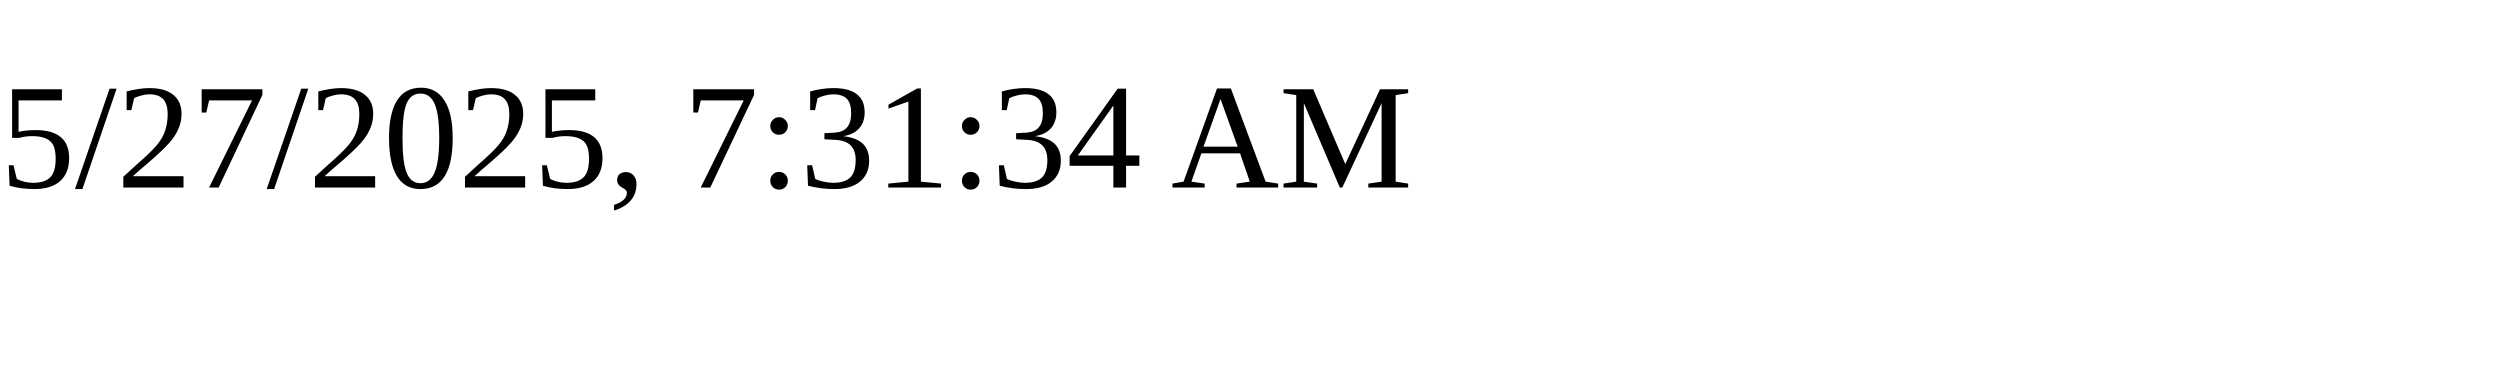
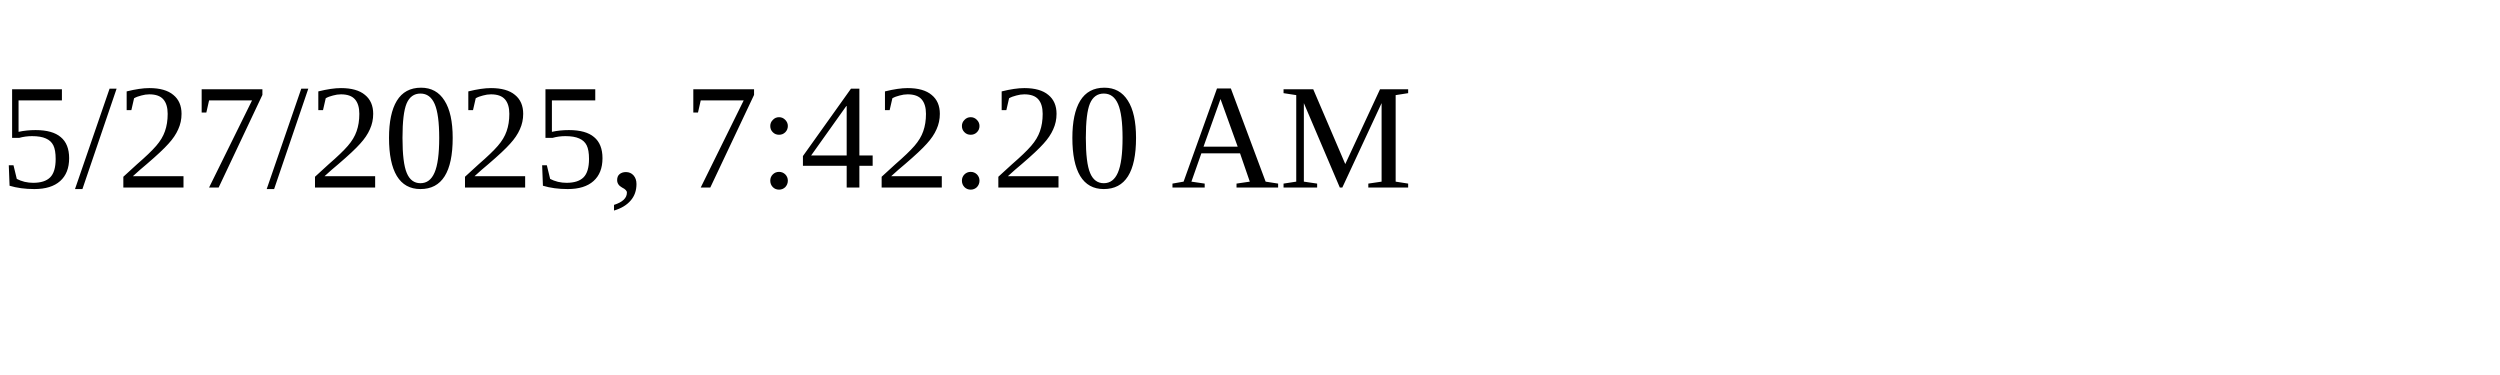
<svg xmlns="http://www.w3.org/2000/svg" height="30" width="200">
-   <text x="0" y="15">5/27/2025, 7:31:34 AM</text>
+   <text x="0" y="15">5/27/2025, 7:42:20 AM</text>
</svg>
